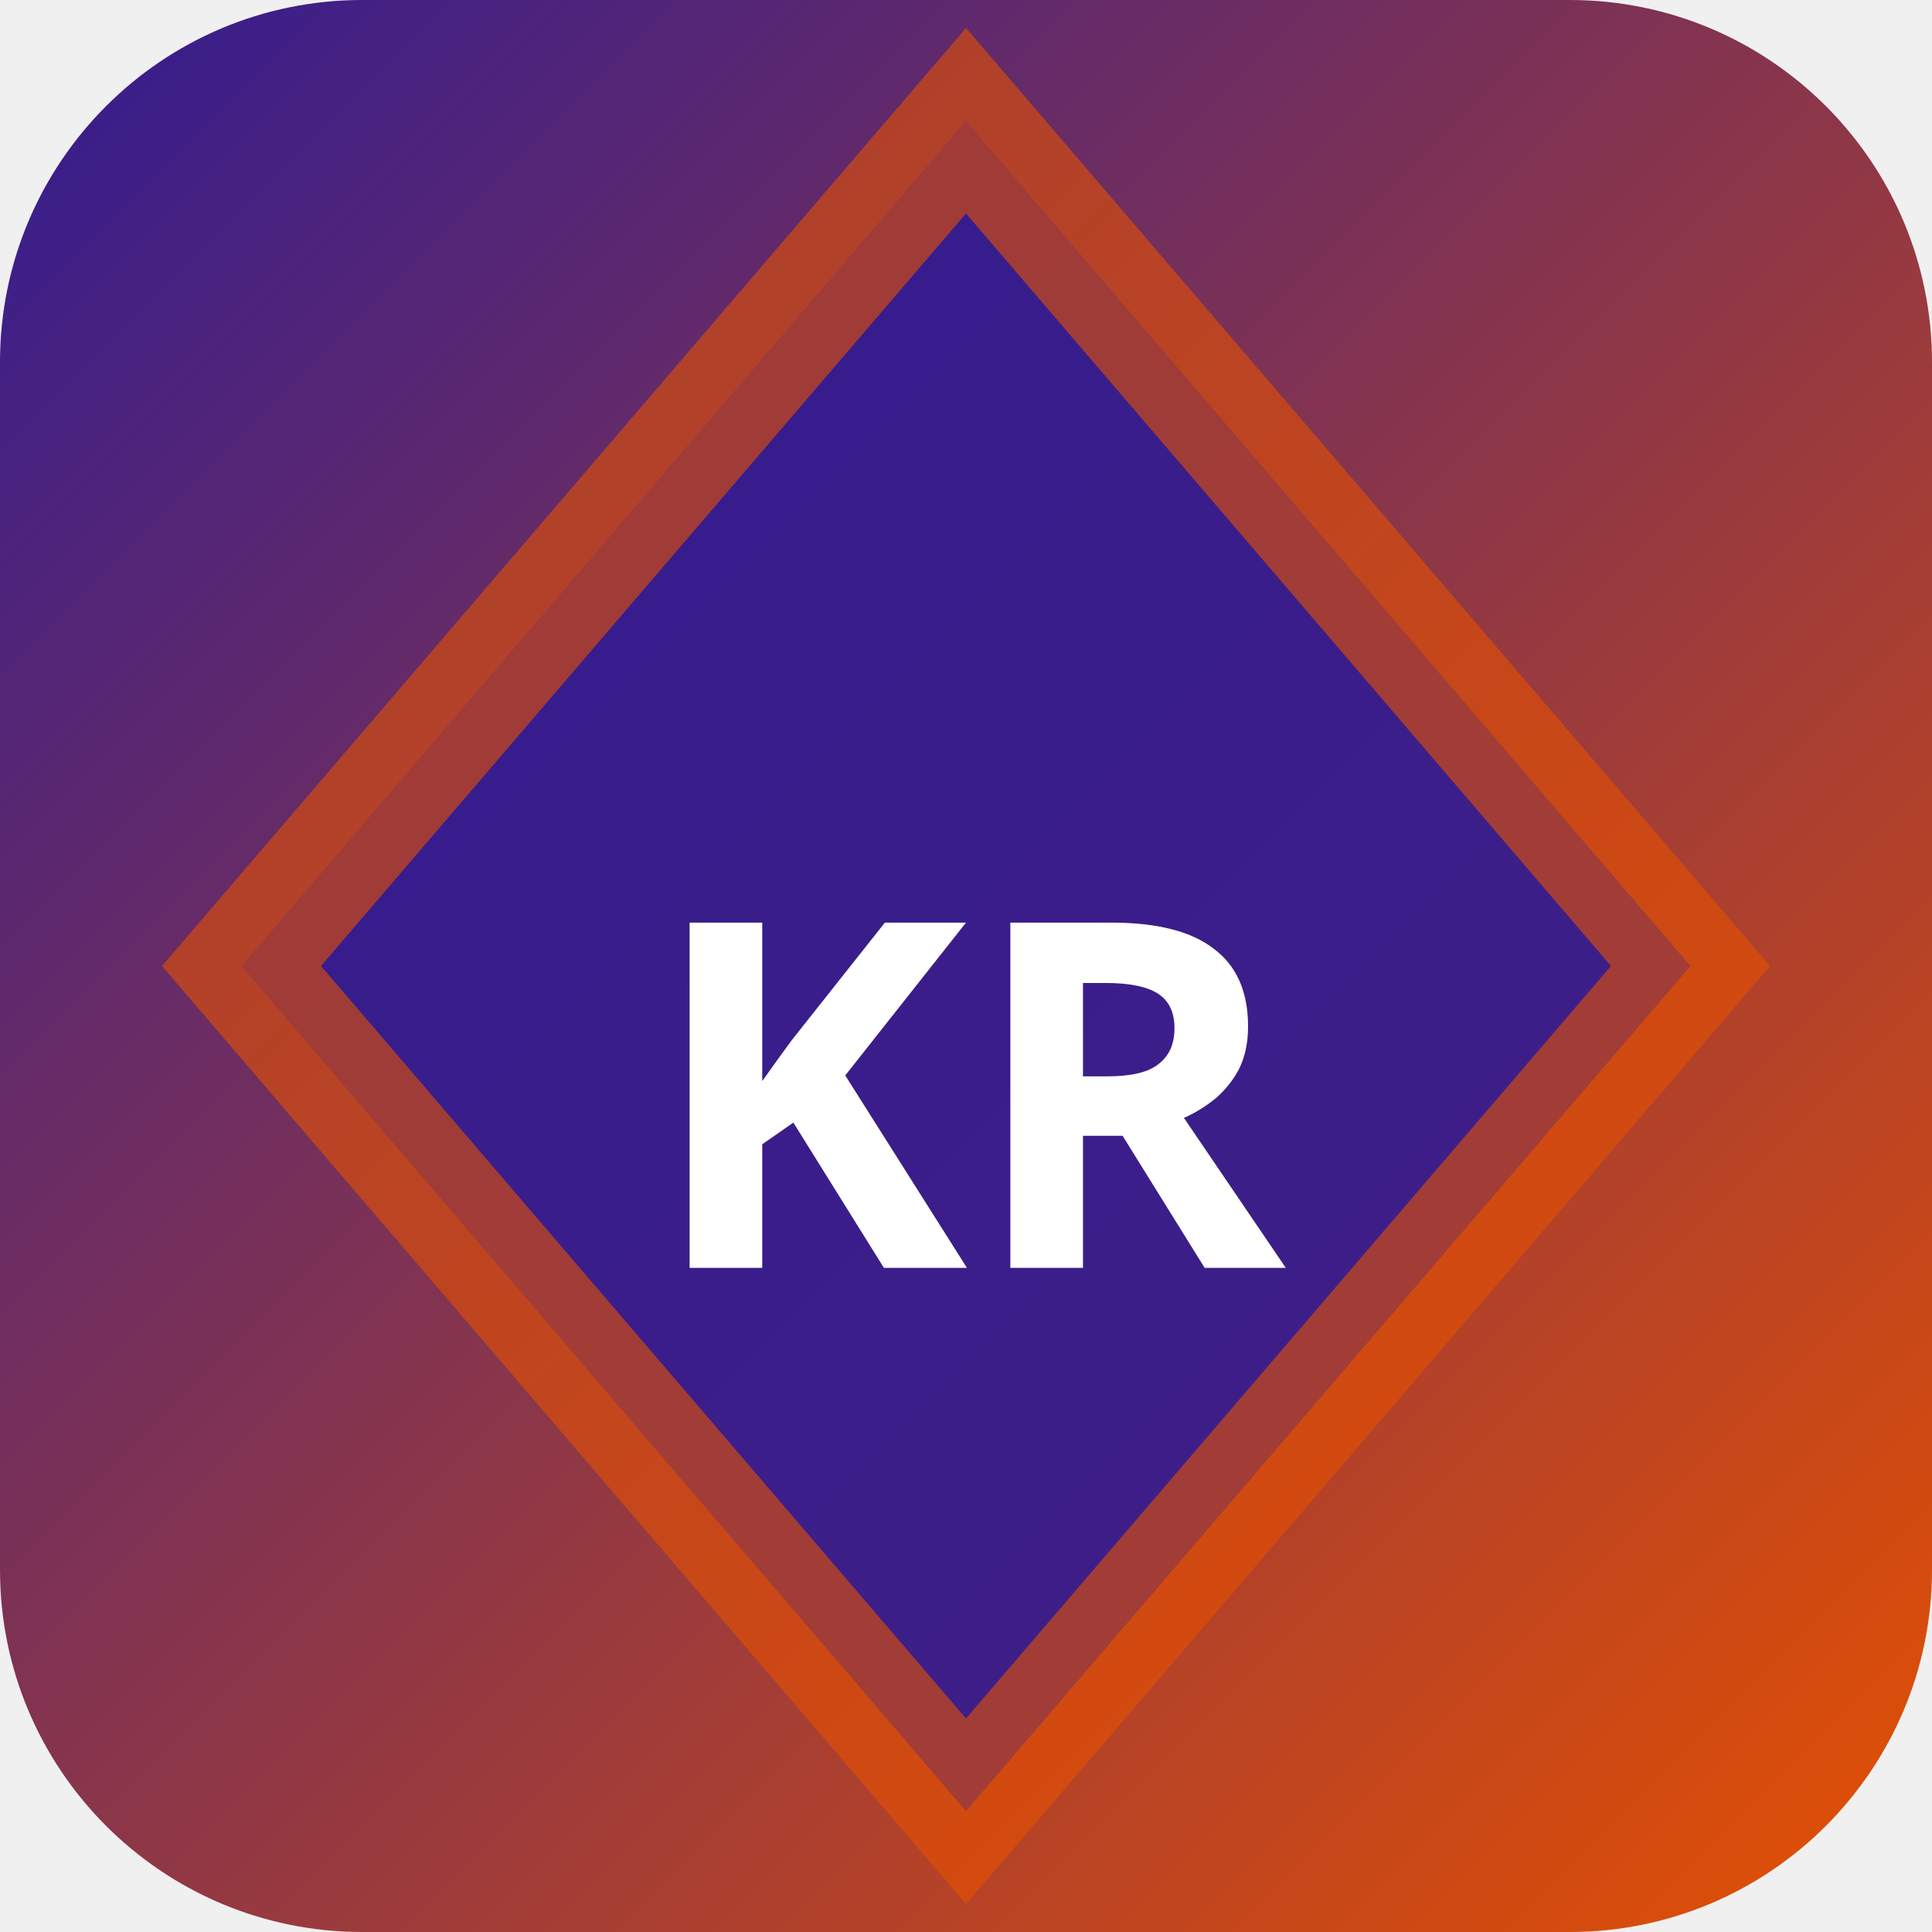
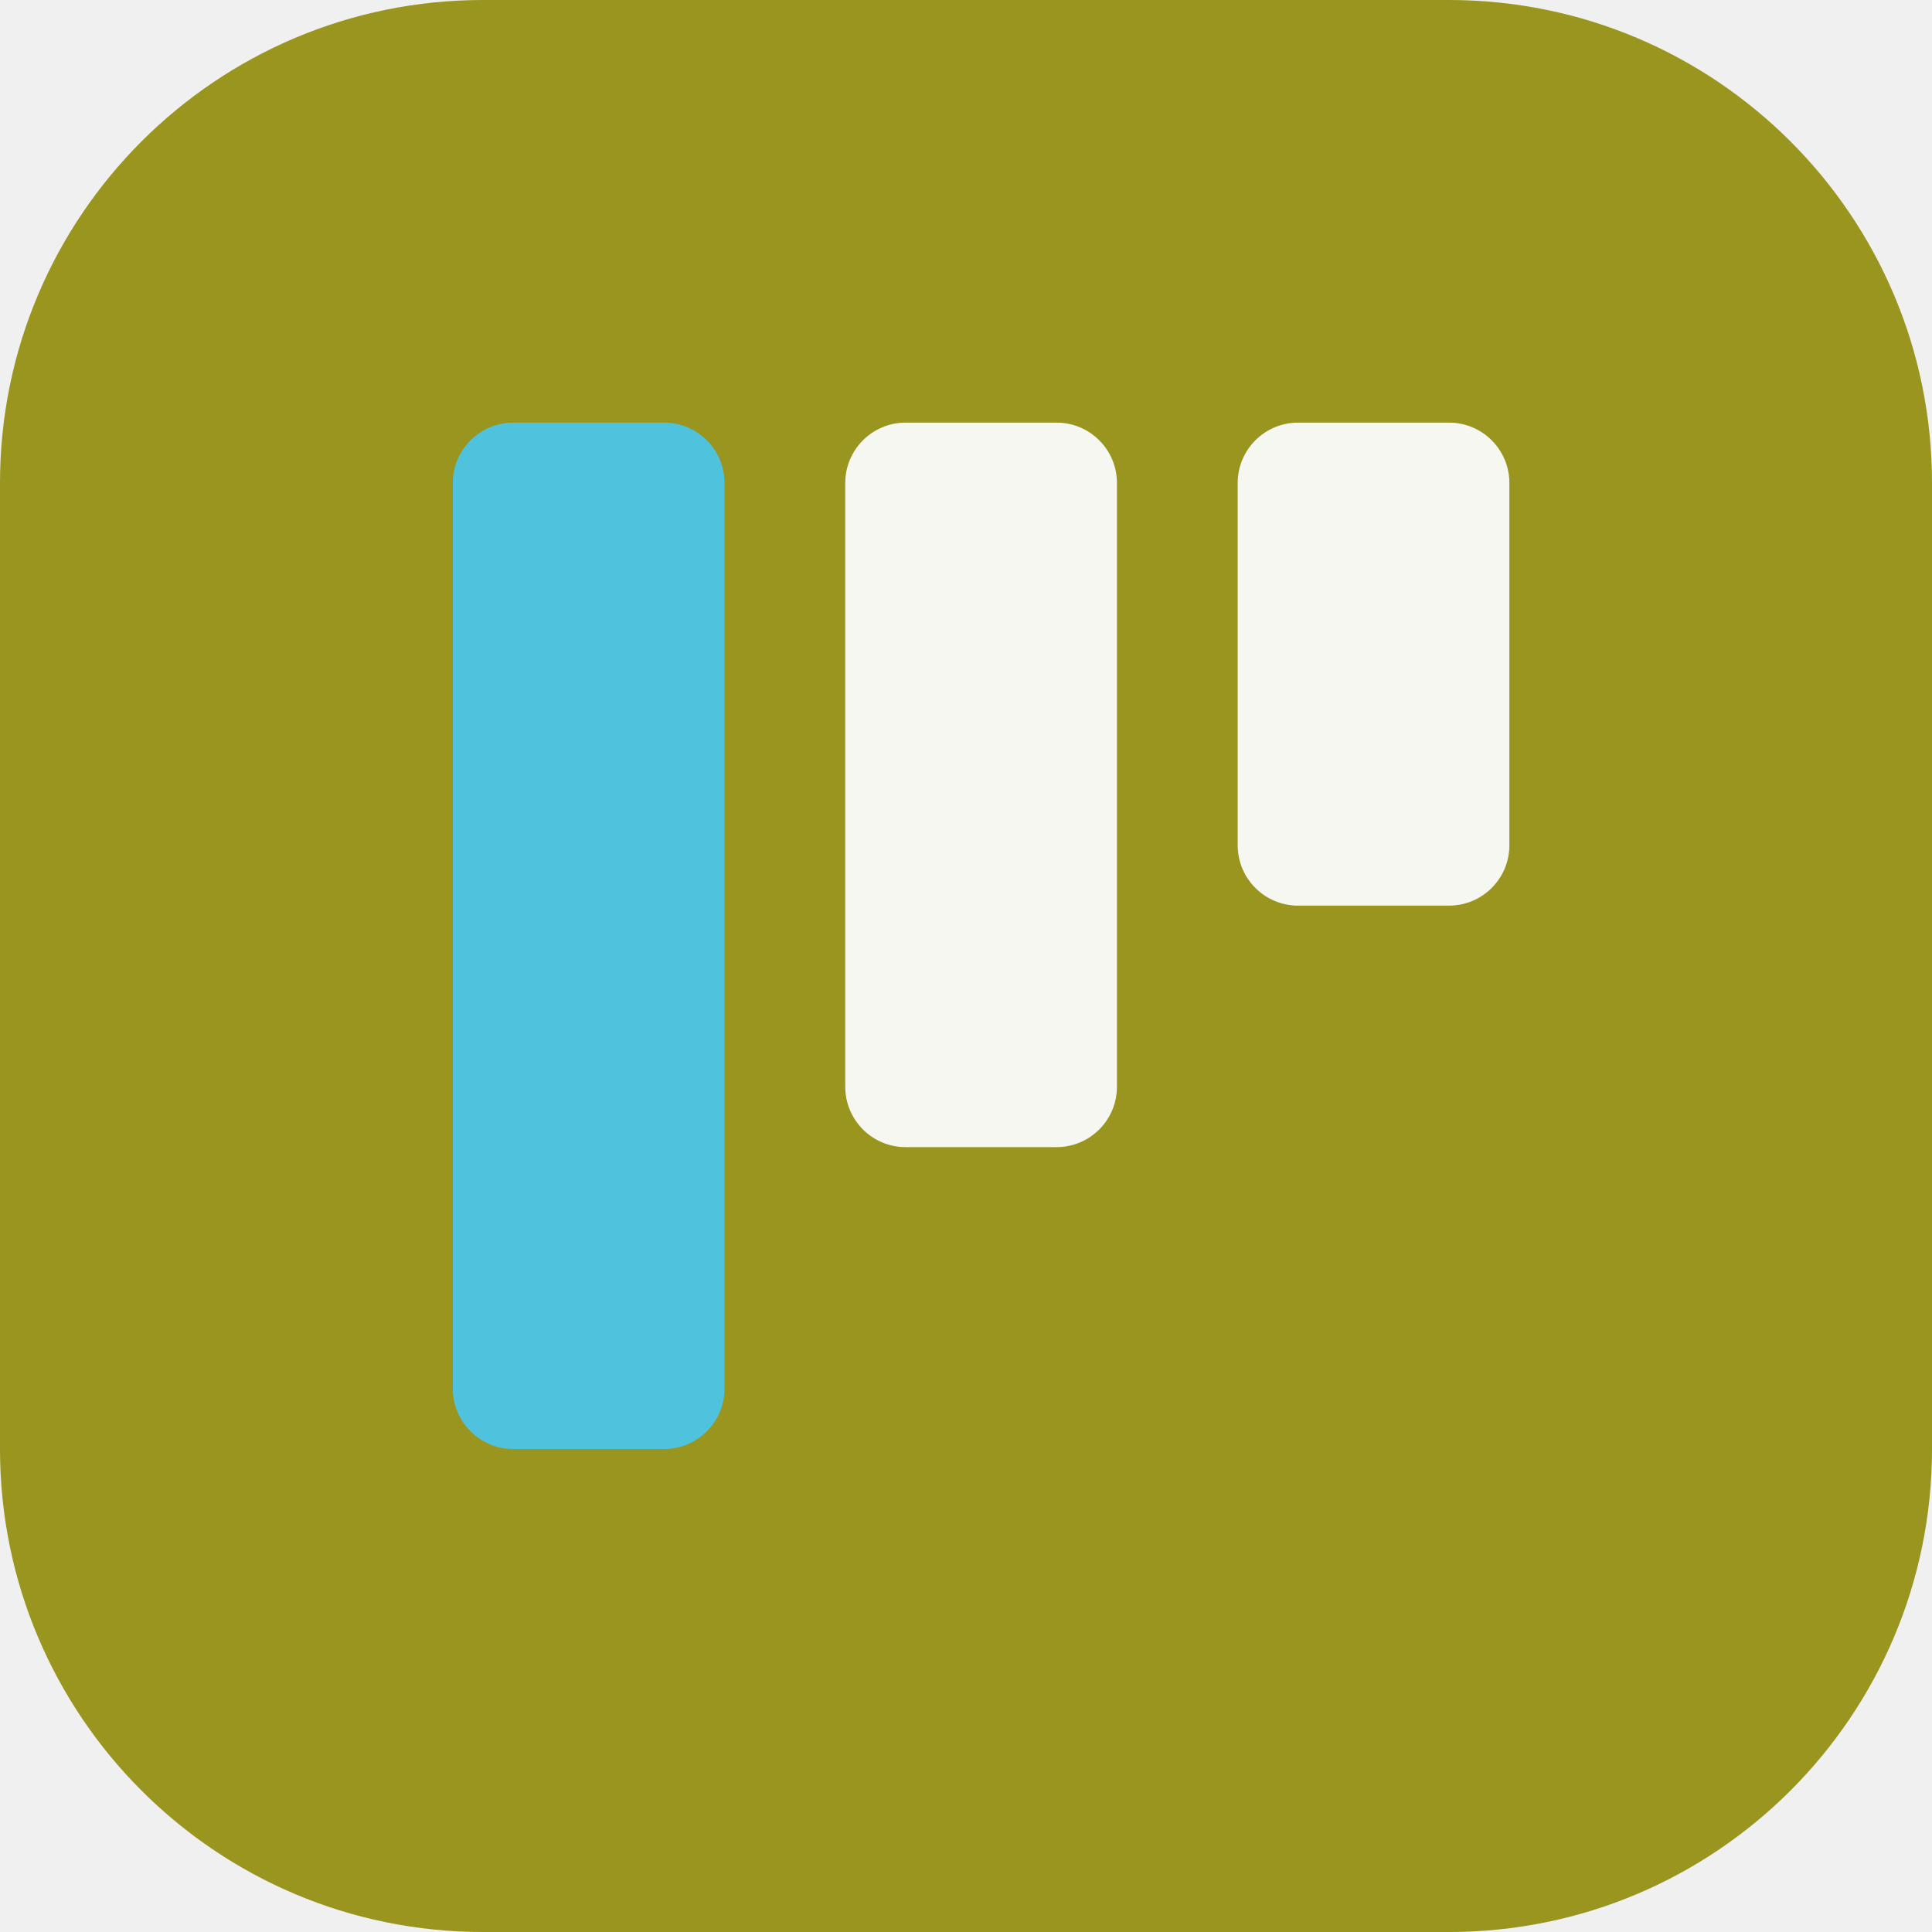
- <svg xmlns="http://www.w3.org/2000/svg" width="32" height="32" viewBox="0 0 32 32">
-   <defs>
-     <linearGradient id="bgkr-p" x1="0" y1="0" x2="1" y2="1">
-       <stop offset="0%" stop-color="#311b92" />
-       <stop offset="100%" stop-color="#e65100" />
-     </linearGradient>
-   </defs>
-   <rect width="32" height="32" rx="6" fill="url(#bgkr-p)" />
-   <polygon points="16,2 28,16 16,30 4,16" fill="rgba(49,27,146,0.9)" stroke="rgba(230,81,0,0.6)" stroke-width="2" />
-   <text x="16" y="21" text-anchor="middle" fill="#fff" font-size="8" font-weight="700" font-family="system-ui">KR</text>
+ <svg xmlns="http://www.w3.org/2000/svg" width="64" height="64" viewBox="0 0 64 64" role="img">
+   <rect width="64" height="64" rx="16" fill="hsl(58 67% 36%)" />
+   <g transform="rotate(180 32 32)">
+     <rect x="14" y="34" width="9" height="16" rx="2" fill="hsl(58 24% 96%)" />
+     <rect x="27" y="26" width="9" height="24" rx="2" fill="hsl(58 24% 96%)" />
+     <rect x="40" y="16" width="9" height="34" rx="2" fill="hsl(191 68% 59%)" />
+   </g>
</svg>
